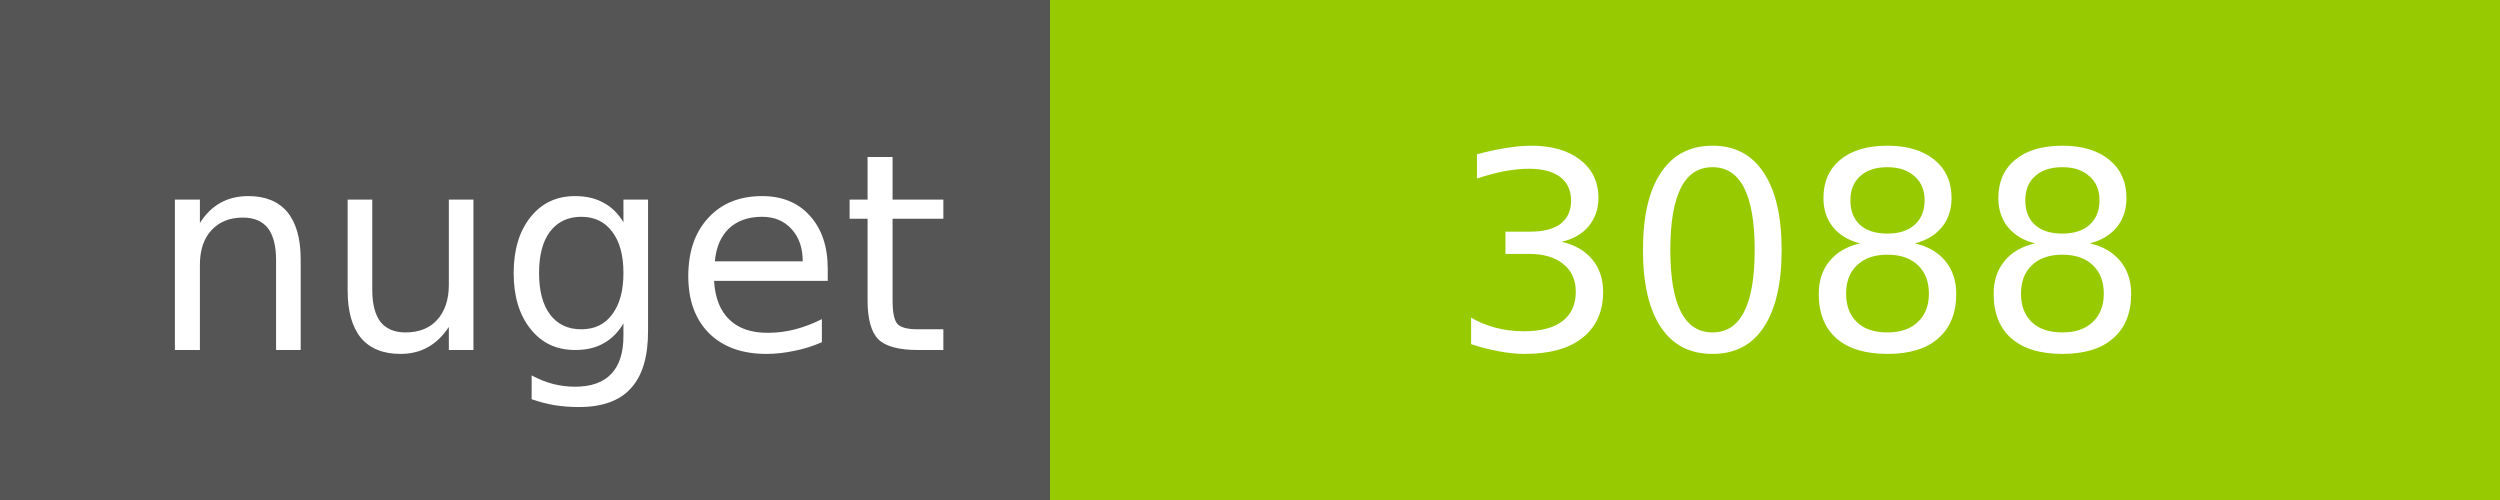
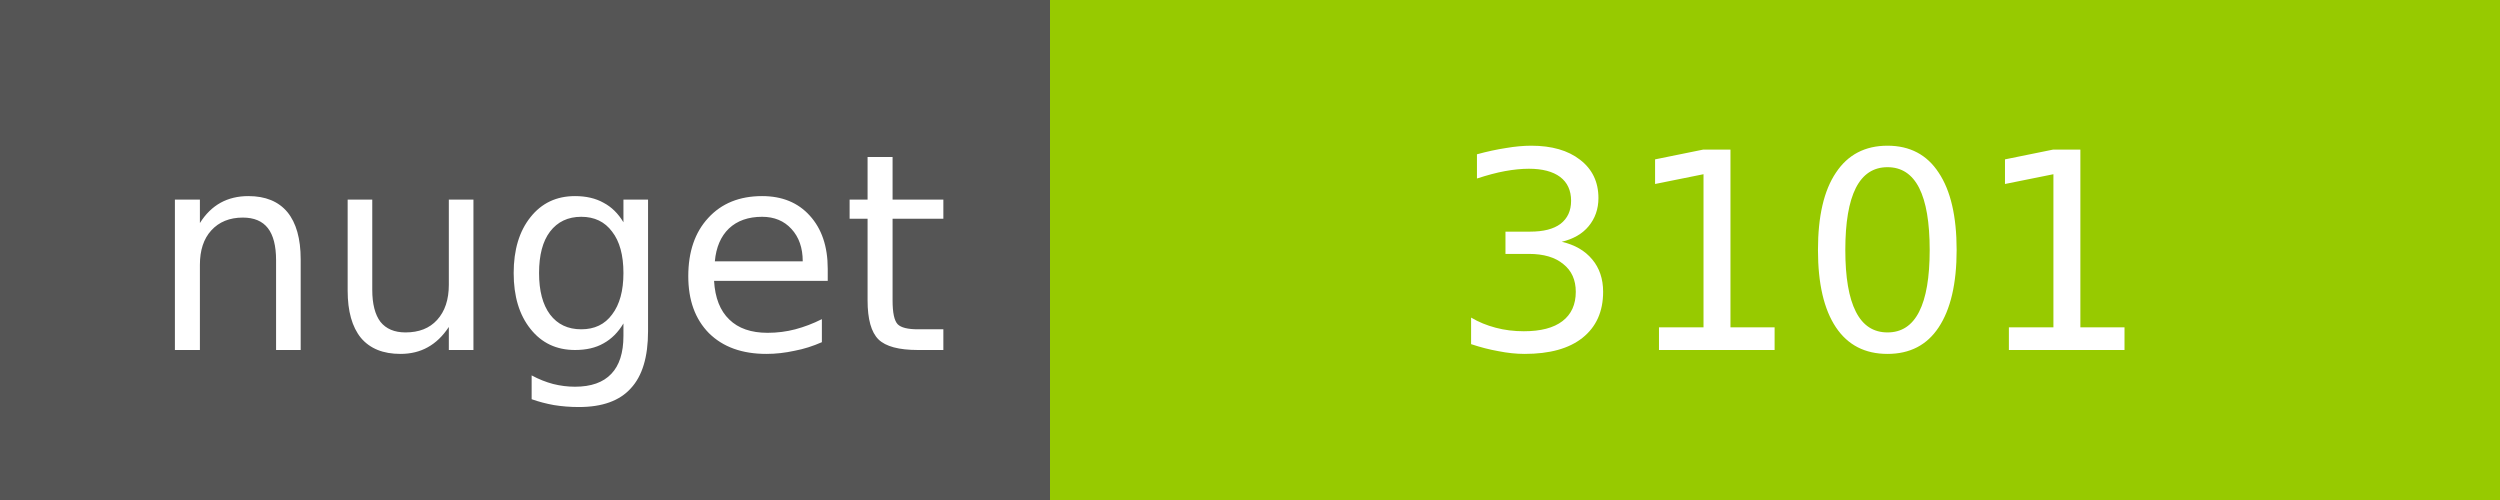
<svg xmlns="http://www.w3.org/2000/svg" width="100" height="20">
  <g shape-rendering="crispEdges">
    <path fill="#555" d="M0 0h42v20H0z" />
    <path fill="#97CA00" d="M42 0h58v20H42z" />
  </g>
  <g fill="#fff" text-anchor="middle" font-family="DejaVu Sans,Verdana,Geneva,sans-serif" font-size="11">
    <text x="22" y="14">nuget</text>
-     <text x="72" y="14">3088</text>
+     <text x="72" y="14">3101</text>
  </g>
</svg>
